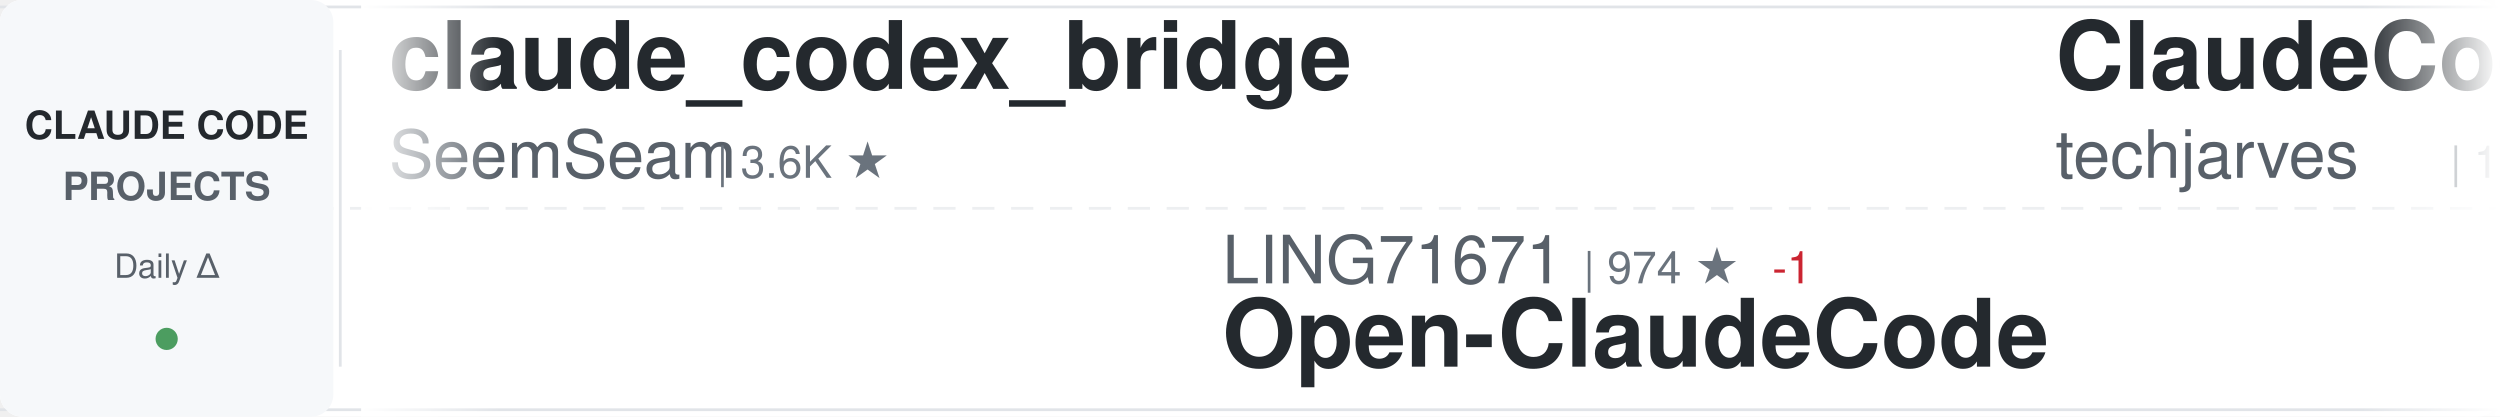
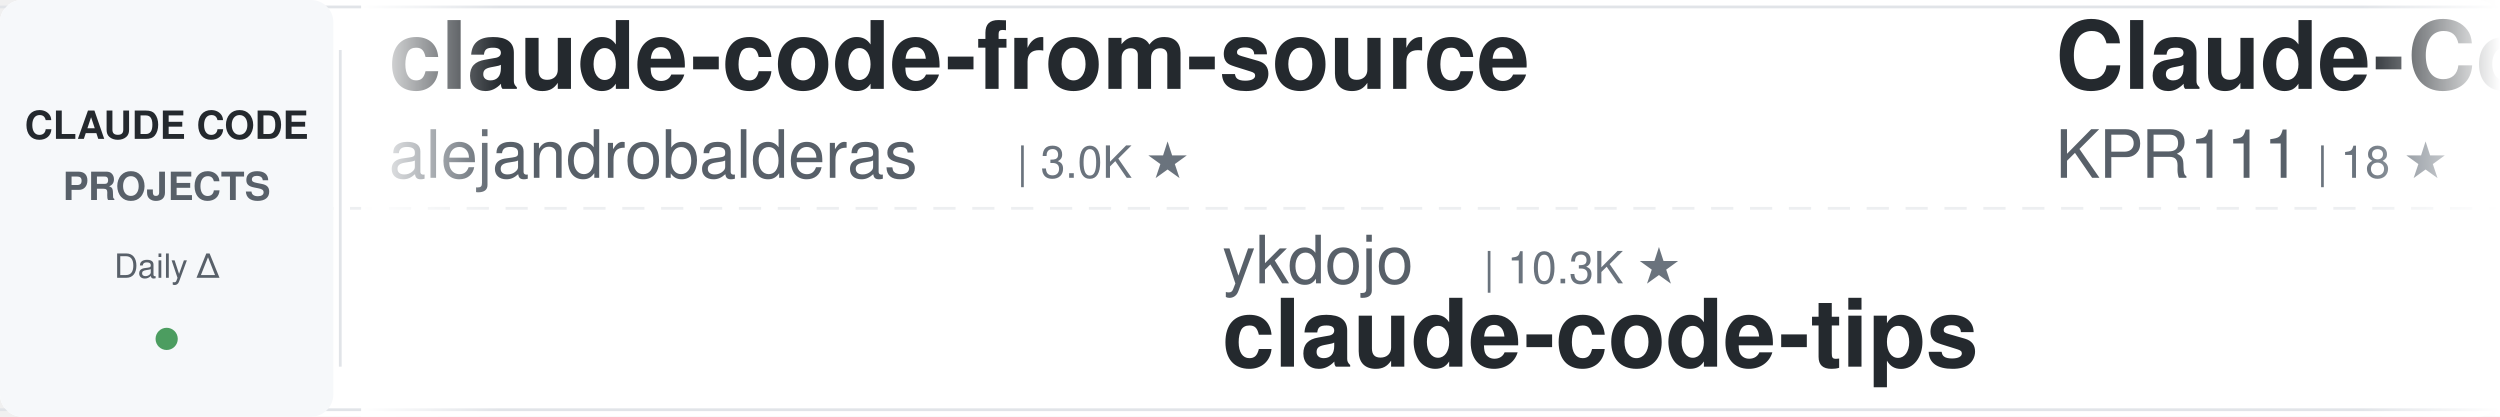
<svg xmlns="http://www.w3.org/2000/svg" width="900" height="150">
  <defs>
    <linearGradient id="awesomeLeftFade" x1="0%" y1="0%" x2="100%" y2="0%">
      <stop offset="0%" style="stop-color:#ffffff;stop-opacity:1" />
      <stop offset="100%" style="stop-color:#ffffff;stop-opacity:0" />
    </linearGradient>
    <linearGradient id="awesomeRightFade" x1="0%" y1="0%" x2="100%" y2="0%">
      <stop offset="0%" style="stop-color:#ffffff;stop-opacity:0" />
      <stop offset="100%" style="stop-color:#ffffff;stop-opacity:1" />
    </linearGradient>
  </defs>
  <rect width="900" height="150" fill="#ffffff" rx="8" />
  <rect x="0" y="2" width="900" height="1" fill="#e1e4e8" />
  <rect x="0" y="147" width="900" height="1" fill="#e1e4e8" />
  <line x1="0" y1="75" x2="900" y2="75" stroke="#e1e4e8" stroke-width="1" stroke-dasharray="8 6" opacity="0.6" />
  <rect x="0" y="0" width="120" height="150" fill="#f6f8fa" rx="8" />
  <text x="60" y="50" font-family="-apple-system, BlinkMacSystemFont, 'Segoe UI', Helvetica, Arial, sans-serif" font-size="14" font-weight="600" fill="#24292e" text-anchor="middle">CLAUDE CODE</text>
  <text x="60" y="72" font-family="-apple-system, BlinkMacSystemFont, 'Segoe UI', Helvetica, Arial, sans-serif" font-size="14" font-weight="600" fill="#586069" text-anchor="middle">PROJECTS</text>
  <text x="60" y="100" font-family="-apple-system, BlinkMacSystemFont, 'Segoe UI', Helvetica, Arial, sans-serif" font-size="12" font-weight="500" fill="#586069" text-anchor="middle">Daily Δ</text>
  <circle cx="60" cy="122" r="4" fill="#22863a" opacity="0.8" />
  <rect x="122" y="18" width="1" height="114" fill="#e1e4e8" />
  <clipPath id="awesomeTickerClip">
    <rect x="130" y="0" width="770" height="150" />
  </clipPath>
  <g clip-path="url(#awesomeTickerClip)">
    <g id="awesomeTickerItems">
      <animateTransform attributeName="transform" attributeType="XML" type="translate" from="0 0" to="-3000 0" dur="54s" repeatCount="indefinite" />
      <g transform="translate(0, 0)">
+         <text x="140" y="32" font-family="-apple-system, BlinkMacSystemFont, 'Segoe UI', Helvetica, Arial, sans-serif" font-size="34" font-weight="600" fill="#24292e">claude-code-from-source</text>
+         <text x="140" y="64" font-family="-apple-system, BlinkMacSystemFont, 'Segoe UI', Helvetica, Arial, sans-serif" font-size="24" font-weight="400" fill="#586069">alejandrobalderas</text>
+         <text x="366" y="64" font-family="-apple-system, BlinkMacSystemFont, 'Segoe UI', Helvetica, Arial, sans-serif" font-size="16" font-weight="500" fill="#6a737d">| 3.0K ★</text>
+       </g>
+       <g transform="translate(300, 0)">
+         <text x="140" y="102" font-family="-apple-system, BlinkMacSystemFont, 'Segoe UI', Helvetica, Arial, sans-serif" font-size="24" font-weight="400" fill="#586069">ykdojo</text>
+         <text x="234" y="102" font-family="-apple-system, BlinkMacSystemFont, 'Segoe UI', Helvetica, Arial, sans-serif" font-size="16" font-weight="500" fill="#6a737d">| 10.3K ★</text>
+         <text x="140" y="132" font-family="-apple-system, BlinkMacSystemFont, 'Segoe UI', Helvetica, Arial, sans-serif" font-size="34" font-weight="600" fill="#24292e">claude-code-tips</text>
+       </g>
+       <g transform="translate(600, 0)">
+         <text x="140" y="32" font-family="-apple-system, BlinkMacSystemFont, 'Segoe UI', Helvetica, Arial, sans-serif" font-size="34" font-weight="600" fill="#24292e">Claude-Code</text>
+         <text x="140" y="64" font-family="-apple-system, BlinkMacSystemFont, 'Segoe UI', Helvetica, Arial, sans-serif" font-size="24" font-weight="400" fill="#586069">KPR111</text>
+         <text x="234" y="64" font-family="-apple-system, BlinkMacSystemFont, 'Segoe UI', Helvetica, Arial, sans-serif" font-size="16" font-weight="500" fill="#6a737d">| 18 ★</text>
+       </g>
+       <g transform="translate(900, 0)">
+         <text x="140" y="102" font-family="-apple-system, BlinkMacSystemFont, 'Segoe UI', Helvetica, Arial, sans-serif" font-size="24" font-weight="400" fill="#586069">ChinaSiro</text>
+         <text x="270" y="102" font-family="-apple-system, BlinkMacSystemFont, 'Segoe UI', Helvetica, Arial, sans-serif" font-size="16" font-weight="500" fill="#6a737d">| 9.7K ★</text>
+         <text x="347" y="102" font-family="-apple-system, BlinkMacSystemFont, 'Segoe UI', Helvetica, Arial, sans-serif" font-size="16" font-weight="500" fill="#22863a"> +1</text>
+         <text x="140" y="132" font-family="-apple-system, BlinkMacSystemFont, 'Segoe UI', Helvetica, Arial, sans-serif" font-size="34" font-weight="600" fill="#24292e">claude-code-sourcemap</text>
+       </g>
+       <g transform="translate(1200, 0)">
+         <text x="140" y="32" font-family="-apple-system, BlinkMacSystemFont, 'Segoe UI', Helvetica, Arial, sans-serif" font-size="34" font-weight="600" fill="#24292e">awesome-claude-code-plug...</text>
+         <text x="140" y="64" font-family="-apple-system, BlinkMacSystemFont, 'Segoe UI', Helvetica, Arial, sans-serif" font-size="24" font-weight="400" fill="#586069">ccplugins</text>
+         <text x="270" y="64" font-family="-apple-system, BlinkMacSystemFont, 'Segoe UI', Helvetica, Arial, sans-serif" font-size="16" font-weight="500" fill="#6a737d">| 990 ★</text>
+       </g>
+       <g transform="translate(1500, 0)">
+         <text x="140" y="102" font-family="-apple-system, BlinkMacSystemFont, 'Segoe UI', Helvetica, Arial, sans-serif" font-size="24" font-weight="400" fill="#586069">mehmoodosman</text>
+         <text x="306" y="102" font-family="-apple-system, BlinkMacSystemFont, 'Segoe UI', Helvetica, Arial, sans-serif" font-size="16" font-weight="500" fill="#6a737d">| 172 ★</text>
+         <text x="140" y="132" font-family="-apple-system, BlinkMacSystemFont, 'Segoe UI', Helvetica, Arial, sans-serif" font-size="34" font-weight="600" fill="#24292e">claude-code</text>
+       </g>
+       <g transform="translate(1800, 0)">
+         <text x="140" y="32" font-family="-apple-system, BlinkMacSystemFont, 'Segoe UI', Helvetica, Arial, sans-serif" font-size="34" font-weight="600" fill="#24292e">claude-code</text>
+         <text x="140" y="64" font-family="-apple-system, BlinkMacSystemFont, 'Segoe UI', Helvetica, Arial, sans-serif" font-size="24" font-weight="400" fill="#586069">claude-code-best</text>
+         <text x="354" y="64" font-family="-apple-system, BlinkMacSystemFont, 'Segoe UI', Helvetica, Arial, sans-serif" font-size="16" font-weight="500" fill="#6a737d">| 23.1K ★</text>
+         <text x="440" y="64" font-family="-apple-system, BlinkMacSystemFont, 'Segoe UI', Helvetica, Arial, sans-serif" font-size="16" font-weight="500" fill="#22863a"> +6</text>
+       </g>
+       <g transform="translate(2100, 0)">
+         <text x="140" y="102" font-family="-apple-system, BlinkMacSystemFont, 'Segoe UI', Helvetica, Arial, sans-serif" font-size="24" font-weight="400" fill="#586069">repowise-dev</text>
+         <text x="306" y="102" font-family="-apple-system, BlinkMacSystemFont, 'Segoe UI', Helvetica, Arial, sans-serif" font-size="16" font-weight="500" fill="#6a737d">| 1.2K ★</text>
+         <text x="140" y="132" font-family="-apple-system, BlinkMacSystemFont, 'Segoe UI', Helvetica, Arial, sans-serif" font-size="34" font-weight="600" fill="#24292e">claude-code-prompts</text>
+       </g>
+       <g transform="translate(2400, 0)">
        <text x="140" y="32" font-family="-apple-system, BlinkMacSystemFont, 'Segoe UI', Helvetica, Arial, sans-serif" font-size="34" font-weight="600" fill="#24292e">claude_codex_bridge</text>
        <text x="140" y="64" font-family="-apple-system, BlinkMacSystemFont, 'Segoe UI', Helvetica, Arial, sans-serif" font-size="24" font-weight="400" fill="#586069">SeemSeam</text>
        <text x="258" y="64" font-family="-apple-system, BlinkMacSystemFont, 'Segoe UI', Helvetica, Arial, sans-serif" font-size="16" font-weight="500" fill="#6a737d">| 3.6K ★</text>
-       </g>
-       <g transform="translate(300, 0)">
-         <text x="140" y="102" font-family="-apple-system, BlinkMacSystemFont, 'Segoe UI', Helvetica, Arial, sans-serif" font-size="24" font-weight="400" fill="#586069">LING71671</text>
-         <text x="270" y="102" font-family="-apple-system, BlinkMacSystemFont, 'Segoe UI', Helvetica, Arial, sans-serif" font-size="16" font-weight="500" fill="#6a737d">| 974 ★</text>
-         <text x="338" y="102" font-family="-apple-system, BlinkMacSystemFont, 'Segoe UI', Helvetica, Arial, sans-serif" font-size="16" font-weight="500" fill="#cb2431"> -1</text>
-         <text x="140" y="132" font-family="-apple-system, BlinkMacSystemFont, 'Segoe UI', Helvetica, Arial, sans-serif" font-size="34" font-weight="600" fill="#24292e">Open-ClaudeCode</text>
-       </g>
-       <g transform="translate(600, 0)">
-         <text x="140" y="32" font-family="-apple-system, BlinkMacSystemFont, 'Segoe UI', Helvetica, Arial, sans-serif" font-size="34" font-weight="600" fill="#24292e">ClaudeCode-Portable</text>
-         <text x="140" y="64" font-family="-apple-system, BlinkMacSystemFont, 'Segoe UI', Helvetica, Arial, sans-serif" font-size="24" font-weight="400" fill="#586069">techjarves</text>
-         <text x="282" y="64" font-family="-apple-system, BlinkMacSystemFont, 'Segoe UI', Helvetica, Arial, sans-serif" font-size="16" font-weight="500" fill="#6a737d">| 1.6K ★</text>
-         <text x="359" y="64" font-family="-apple-system, BlinkMacSystemFont, 'Segoe UI', Helvetica, Arial, sans-serif" font-size="16" font-weight="500" fill="#22863a"> +1</text>
-       </g>
-       <g transform="translate(900, 0)">
-         <text x="140" y="102" font-family="-apple-system, BlinkMacSystemFont, 'Segoe UI', Helvetica, Arial, sans-serif" font-size="24" font-weight="400" fill="#586069">mrpaidsocial</text>
-         <text x="306" y="102" font-family="-apple-system, BlinkMacSystemFont, 'Segoe UI', Helvetica, Arial, sans-serif" font-size="16" font-weight="500" fill="#6a737d">| 1.6K ★</text>
-         <text x="383" y="102" font-family="-apple-system, BlinkMacSystemFont, 'Segoe UI', Helvetica, Arial, sans-serif" font-size="16" font-weight="500" fill="#22863a"> +1</text>
-         <text x="140" y="132" font-family="-apple-system, BlinkMacSystemFont, 'Segoe UI', Helvetica, Arial, sans-serif" font-size="34" font-weight="600" fill="#24292e">arcads-claude-code-mrpai...</text>
-       </g>
-       <g transform="translate(1200, 0)">
-         <text x="140" y="32" font-family="-apple-system, BlinkMacSystemFont, 'Segoe UI', Helvetica, Arial, sans-serif" font-size="34" font-weight="600" fill="#24292e">claude-code-settings</text>
-         <text x="140" y="64" font-family="-apple-system, BlinkMacSystemFont, 'Segoe UI', Helvetica, Arial, sans-serif" font-size="24" font-weight="400" fill="#586069">feiskyer</text>
-         <text x="258" y="64" font-family="-apple-system, BlinkMacSystemFont, 'Segoe UI', Helvetica, Arial, sans-serif" font-size="16" font-weight="500" fill="#6a737d">| 1.7K ★</text>
-       </g>
-       <g transform="translate(1500, 0)">
-         <text x="140" y="102" font-family="-apple-system, BlinkMacSystemFont, 'Segoe UI', Helvetica, Arial, sans-serif" font-size="24" font-weight="400" fill="#586069">lowcortisolprogrammer</text>
-         <text x="414" y="102" font-family="-apple-system, BlinkMacSystemFont, 'Segoe UI', Helvetica, Arial, sans-serif" font-size="16" font-weight="500" fill="#6a737d">| 170 ★</text>
-         <text x="140" y="132" font-family="-apple-system, BlinkMacSystemFont, 'Segoe UI', Helvetica, Arial, sans-serif" font-size="34" font-weight="600" fill="#24292e">claude-code</text>
-       </g>
-       <g transform="translate(1800, 0)">
-         <text x="140" y="32" font-family="-apple-system, BlinkMacSystemFont, 'Segoe UI', Helvetica, Arial, sans-serif" font-size="34" font-weight="600" fill="#24292e">ECC</text>
-         <text x="140" y="64" font-family="-apple-system, BlinkMacSystemFont, 'Segoe UI', Helvetica, Arial, sans-serif" font-size="24" font-weight="400" fill="#586069">affaan-m</text>
-         <text x="258" y="64" font-family="-apple-system, BlinkMacSystemFont, 'Segoe UI', Helvetica, Arial, sans-serif" font-size="16" font-weight="500" fill="#6a737d">| 293.7K ★</text>
-         <text x="353" y="64" font-family="-apple-system, BlinkMacSystemFont, 'Segoe UI', Helvetica, Arial, sans-serif" font-size="16" font-weight="500" fill="#22863a"> +149</text>
-       </g>
-       <g transform="translate(2100, 0)">
-         <text x="140" y="102" font-family="-apple-system, BlinkMacSystemFont, 'Segoe UI', Helvetica, Arial, sans-serif" font-size="24" font-weight="400" fill="#586069">anthropics</text>
-         <text x="282" y="102" font-family="-apple-system, BlinkMacSystemFont, 'Segoe UI', Helvetica, Arial, sans-serif" font-size="16" font-weight="500" fill="#6a737d">| 6.7K ★</text>
-         <text x="359" y="102" font-family="-apple-system, BlinkMacSystemFont, 'Segoe UI', Helvetica, Arial, sans-serif" font-size="16" font-weight="500" fill="#22863a"> +1</text>
-         <text x="140" y="132" font-family="-apple-system, BlinkMacSystemFont, 'Segoe UI', Helvetica, Arial, sans-serif" font-size="34" font-weight="600" fill="#24292e">claude-code-security-rev...</text>
-       </g>
-       <g transform="translate(2400, 0)">
-         <text x="140" y="32" font-family="-apple-system, BlinkMacSystemFont, 'Segoe UI', Helvetica, Arial, sans-serif" font-size="34" font-weight="600" fill="#24292e">claude-code-webui</text>
-         <text x="140" y="64" font-family="-apple-system, BlinkMacSystemFont, 'Segoe UI', Helvetica, Arial, sans-serif" font-size="24" font-weight="400" fill="#586069">sugyan</text>
-         <text x="234" y="64" font-family="-apple-system, BlinkMacSystemFont, 'Segoe UI', Helvetica, Arial, sans-serif" font-size="16" font-weight="500" fill="#6a737d">| 1.1K ★</text>
+         <text x="335" y="64" font-family="-apple-system, BlinkMacSystemFont, 'Segoe UI', Helvetica, Arial, sans-serif" font-size="16" font-weight="500" fill="#cb2431"> -1</text>
      </g>
      <g transform="translate(2700, 0)">
-         <text x="140" y="102" font-family="-apple-system, BlinkMacSystemFont, 'Segoe UI', Helvetica, Arial, sans-serif" font-size="24" font-weight="400" fill="#586069">ochamber</text>
-         <text x="258" y="102" font-family="-apple-system, BlinkMacSystemFont, 'Segoe UI', Helvetica, Arial, sans-serif" font-size="16" font-weight="500" fill="#6a737d">| 6 ★</text>
+         <text x="140" y="102" font-family="-apple-system, BlinkMacSystemFont, 'Segoe UI', Helvetica, Arial, sans-serif" font-size="24" font-weight="400" fill="#586069">T-Lab-CUHKSZ</text>
+         <text x="306" y="102" font-family="-apple-system, BlinkMacSystemFont, 'Segoe UI', Helvetica, Arial, sans-serif" font-size="16" font-weight="500" fill="#6a737d">| 329 ★</text>
        <text x="140" y="132" font-family="-apple-system, BlinkMacSystemFont, 'Segoe UI', Helvetica, Arial, sans-serif" font-size="34" font-weight="600" fill="#24292e">claude-code</text>
      </g>
      <g transform="translate(3000, 0)">
-         <text x="140" y="32" font-family="-apple-system, BlinkMacSystemFont, 'Segoe UI', Helvetica, Arial, sans-serif" font-size="34" font-weight="600" fill="#24292e">claude_codex_bridge</text>
-         <text x="140" y="64" font-family="-apple-system, BlinkMacSystemFont, 'Segoe UI', Helvetica, Arial, sans-serif" font-size="24" font-weight="400" fill="#586069">SeemSeam</text>
-         <text x="258" y="64" font-family="-apple-system, BlinkMacSystemFont, 'Segoe UI', Helvetica, Arial, sans-serif" font-size="16" font-weight="500" fill="#6a737d">| 3.6K ★</text>
+         <text x="140" y="32" font-family="-apple-system, BlinkMacSystemFont, 'Segoe UI', Helvetica, Arial, sans-serif" font-size="34" font-weight="600" fill="#24292e">claude-code-from-source</text>
+         <text x="140" y="64" font-family="-apple-system, BlinkMacSystemFont, 'Segoe UI', Helvetica, Arial, sans-serif" font-size="24" font-weight="400" fill="#586069">alejandrobalderas</text>
+         <text x="366" y="64" font-family="-apple-system, BlinkMacSystemFont, 'Segoe UI', Helvetica, Arial, sans-serif" font-size="16" font-weight="500" fill="#6a737d">| 3.0K ★</text>
      </g>
      <g transform="translate(3300, 0)">
-         <text x="140" y="102" font-family="-apple-system, BlinkMacSystemFont, 'Segoe UI', Helvetica, Arial, sans-serif" font-size="24" font-weight="400" fill="#586069">LING71671</text>
-         <text x="270" y="102" font-family="-apple-system, BlinkMacSystemFont, 'Segoe UI', Helvetica, Arial, sans-serif" font-size="16" font-weight="500" fill="#6a737d">| 974 ★</text>
-         <text x="338" y="102" font-family="-apple-system, BlinkMacSystemFont, 'Segoe UI', Helvetica, Arial, sans-serif" font-size="16" font-weight="500" fill="#cb2431"> -1</text>
-         <text x="140" y="132" font-family="-apple-system, BlinkMacSystemFont, 'Segoe UI', Helvetica, Arial, sans-serif" font-size="34" font-weight="600" fill="#24292e">Open-ClaudeCode</text>
+         <text x="140" y="102" font-family="-apple-system, BlinkMacSystemFont, 'Segoe UI', Helvetica, Arial, sans-serif" font-size="24" font-weight="400" fill="#586069">ykdojo</text>
+         <text x="234" y="102" font-family="-apple-system, BlinkMacSystemFont, 'Segoe UI', Helvetica, Arial, sans-serif" font-size="16" font-weight="500" fill="#6a737d">| 10.3K ★</text>
+         <text x="140" y="132" font-family="-apple-system, BlinkMacSystemFont, 'Segoe UI', Helvetica, Arial, sans-serif" font-size="34" font-weight="600" fill="#24292e">claude-code-tips</text>
      </g>
      <g transform="translate(3600, 0)">
-         <text x="140" y="32" font-family="-apple-system, BlinkMacSystemFont, 'Segoe UI', Helvetica, Arial, sans-serif" font-size="34" font-weight="600" fill="#24292e">ClaudeCode-Portable</text>
-         <text x="140" y="64" font-family="-apple-system, BlinkMacSystemFont, 'Segoe UI', Helvetica, Arial, sans-serif" font-size="24" font-weight="400" fill="#586069">techjarves</text>
-         <text x="282" y="64" font-family="-apple-system, BlinkMacSystemFont, 'Segoe UI', Helvetica, Arial, sans-serif" font-size="16" font-weight="500" fill="#6a737d">| 1.6K ★</text>
-         <text x="359" y="64" font-family="-apple-system, BlinkMacSystemFont, 'Segoe UI', Helvetica, Arial, sans-serif" font-size="16" font-weight="500" fill="#22863a"> +1</text>
+         <text x="140" y="32" font-family="-apple-system, BlinkMacSystemFont, 'Segoe UI', Helvetica, Arial, sans-serif" font-size="34" font-weight="600" fill="#24292e">Claude-Code</text>
+         <text x="140" y="64" font-family="-apple-system, BlinkMacSystemFont, 'Segoe UI', Helvetica, Arial, sans-serif" font-size="24" font-weight="400" fill="#586069">KPR111</text>
+         <text x="234" y="64" font-family="-apple-system, BlinkMacSystemFont, 'Segoe UI', Helvetica, Arial, sans-serif" font-size="16" font-weight="500" fill="#6a737d">| 18 ★</text>
      </g>
      <g transform="translate(3900, 0)">
-         <text x="140" y="102" font-family="-apple-system, BlinkMacSystemFont, 'Segoe UI', Helvetica, Arial, sans-serif" font-size="24" font-weight="400" fill="#586069">mrpaidsocial</text>
-         <text x="306" y="102" font-family="-apple-system, BlinkMacSystemFont, 'Segoe UI', Helvetica, Arial, sans-serif" font-size="16" font-weight="500" fill="#6a737d">| 1.6K ★</text>
-         <text x="383" y="102" font-family="-apple-system, BlinkMacSystemFont, 'Segoe UI', Helvetica, Arial, sans-serif" font-size="16" font-weight="500" fill="#22863a"> +1</text>
-         <text x="140" y="132" font-family="-apple-system, BlinkMacSystemFont, 'Segoe UI', Helvetica, Arial, sans-serif" font-size="34" font-weight="600" fill="#24292e">arcads-claude-code-mrpai...</text>
+         <text x="140" y="102" font-family="-apple-system, BlinkMacSystemFont, 'Segoe UI', Helvetica, Arial, sans-serif" font-size="24" font-weight="400" fill="#586069">ChinaSiro</text>
+         <text x="270" y="102" font-family="-apple-system, BlinkMacSystemFont, 'Segoe UI', Helvetica, Arial, sans-serif" font-size="16" font-weight="500" fill="#6a737d">| 9.7K ★</text>
+         <text x="347" y="102" font-family="-apple-system, BlinkMacSystemFont, 'Segoe UI', Helvetica, Arial, sans-serif" font-size="16" font-weight="500" fill="#22863a"> +1</text>
+         <text x="140" y="132" font-family="-apple-system, BlinkMacSystemFont, 'Segoe UI', Helvetica, Arial, sans-serif" font-size="34" font-weight="600" fill="#24292e">claude-code-sourcemap</text>
      </g>
    </g>
  </g>
  <rect x="130" y="0" width="50" height="150" fill="url(#awesomeLeftFade)" />
  <rect x="850" y="0" width="50" height="150" fill="url(#awesomeRightFade)" />
</svg>
